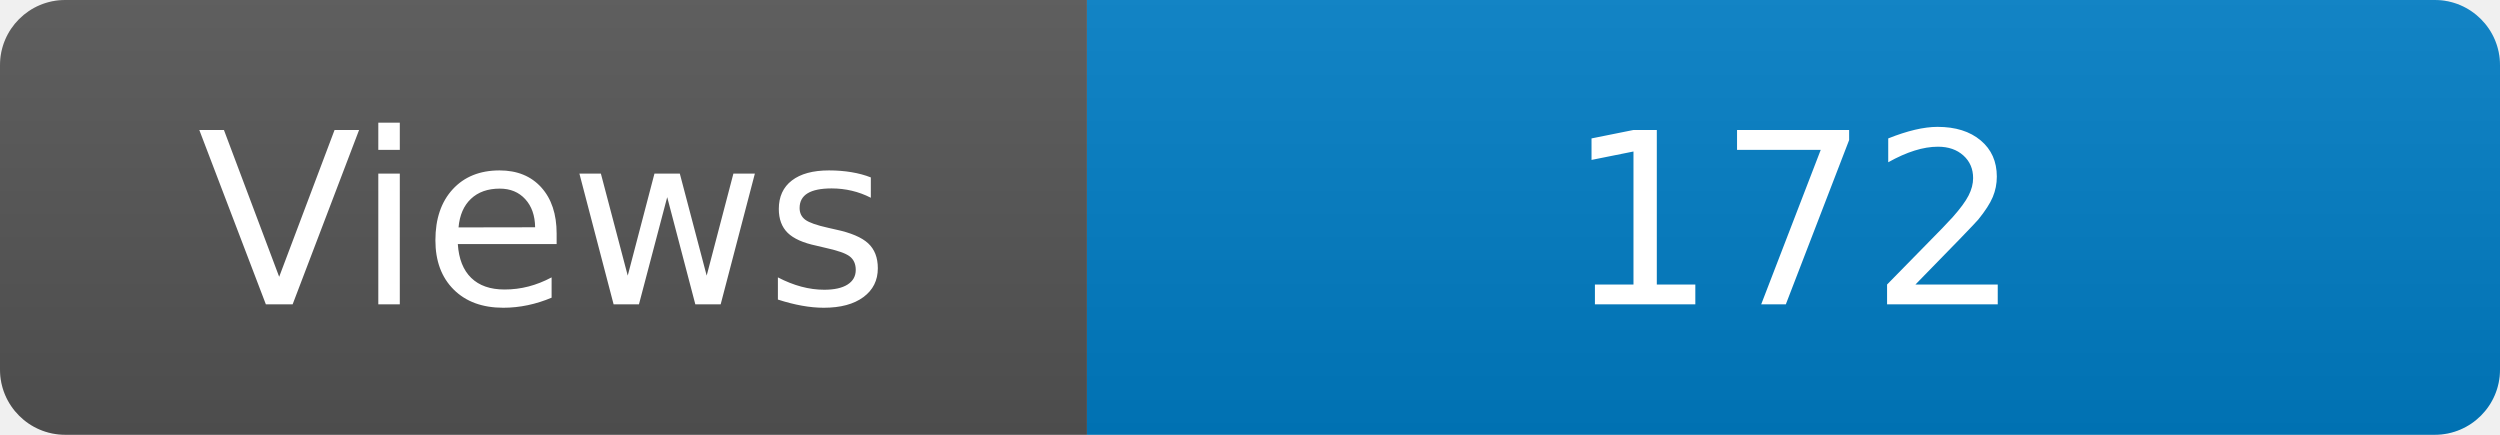
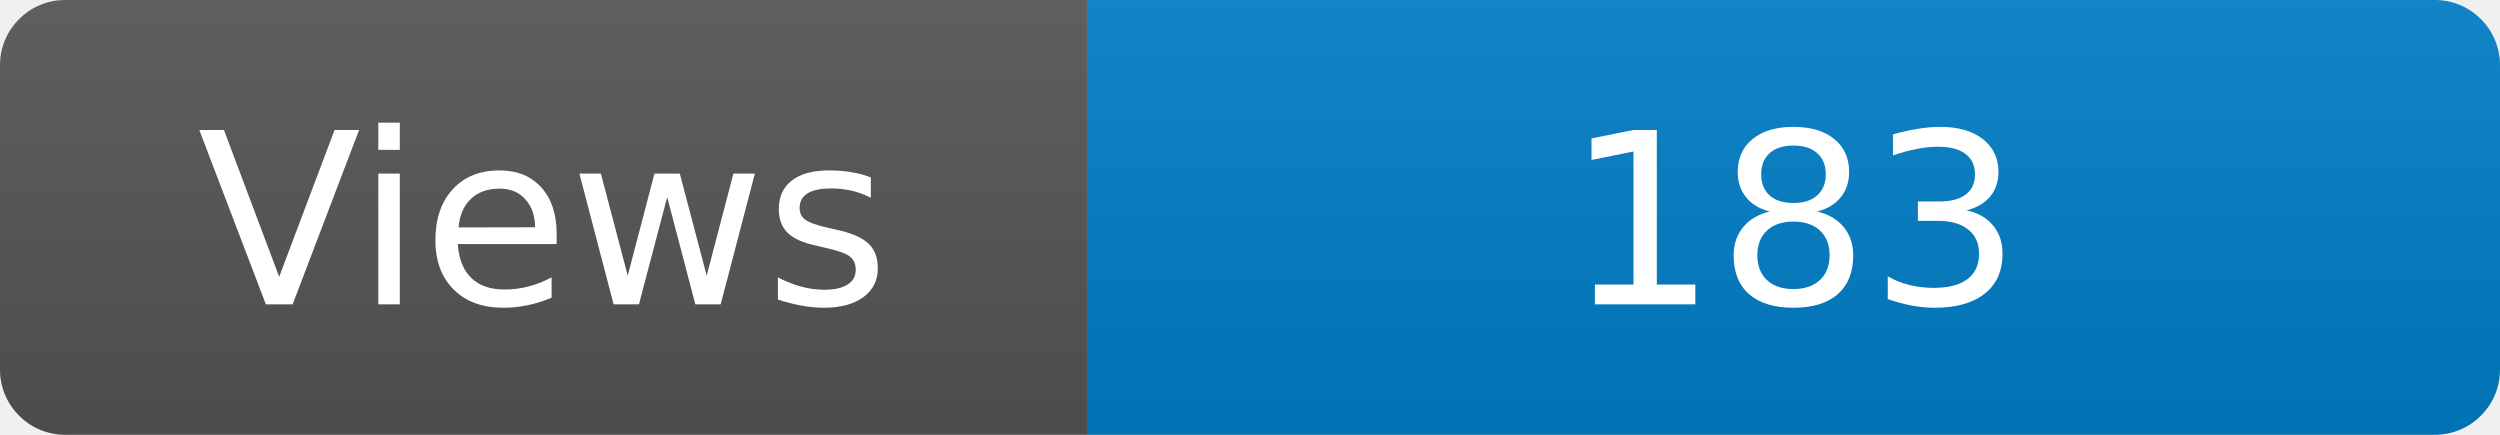
<svg xmlns="http://www.w3.org/2000/svg" width="115" height="20" role="img" aria-label="Maintained?: yes">
  <linearGradient id="s" x2="0" y2="100%">
    <stop offset="0" stop-color="#bbb" stop-opacity=".1" />
    <stop offset="1" stop-opacity=".1" />
  </linearGradient>
  <clipPath id="r">
    <rect width="115" height="20" rx="3" fill="#fff" />
  </clipPath>
  <g clip-path="url(#r)">
    <rect width="50" height="20" fill="#555" />
    <rect x="50" width="160" height="20" fill="#007ec6" />
    <rect width="115" height="20" fill="url(#s)" />
  </g>
  <g fill="#fff" text-anchor="middle" font-family="Verdana,Geneva,DejaVu Sans,sans-serif" font-size="110">
    <text x="250" y="140" transform="scale(.1)" fill="#fff">Views</text>
-     <text x="825" y="140" transform="scale(.1)" fill="#fff">172</text>
+     <text x="825" y="140" transform="scale(.1)" fill="#fff">183</text>
  </g>
</svg>
